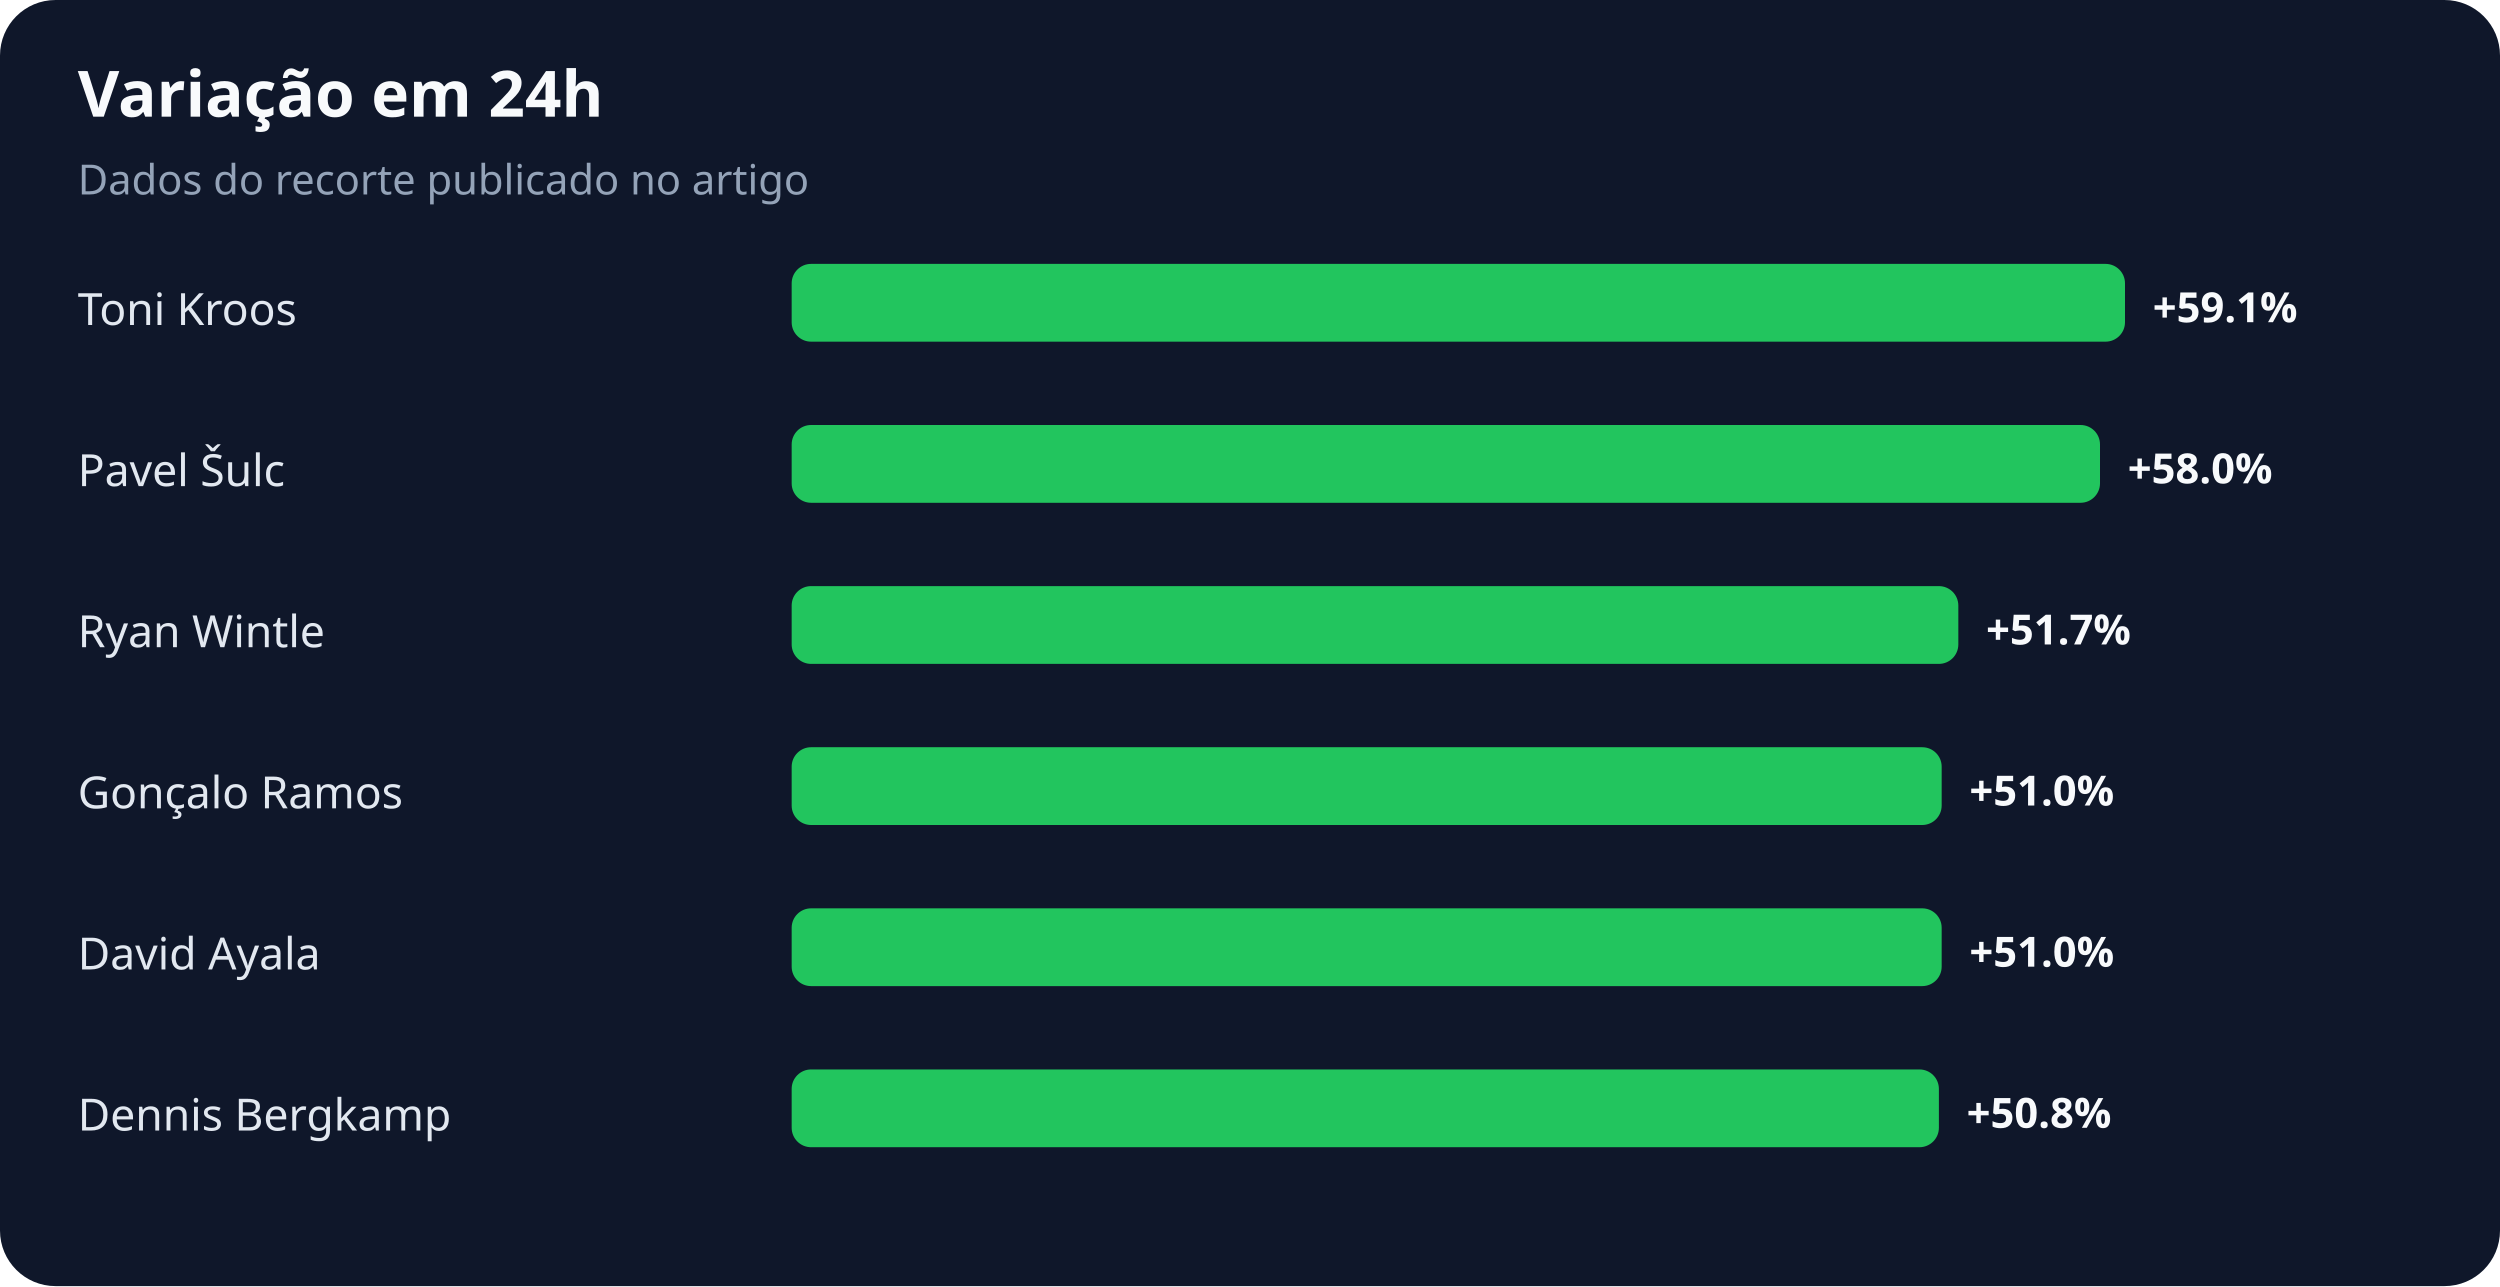
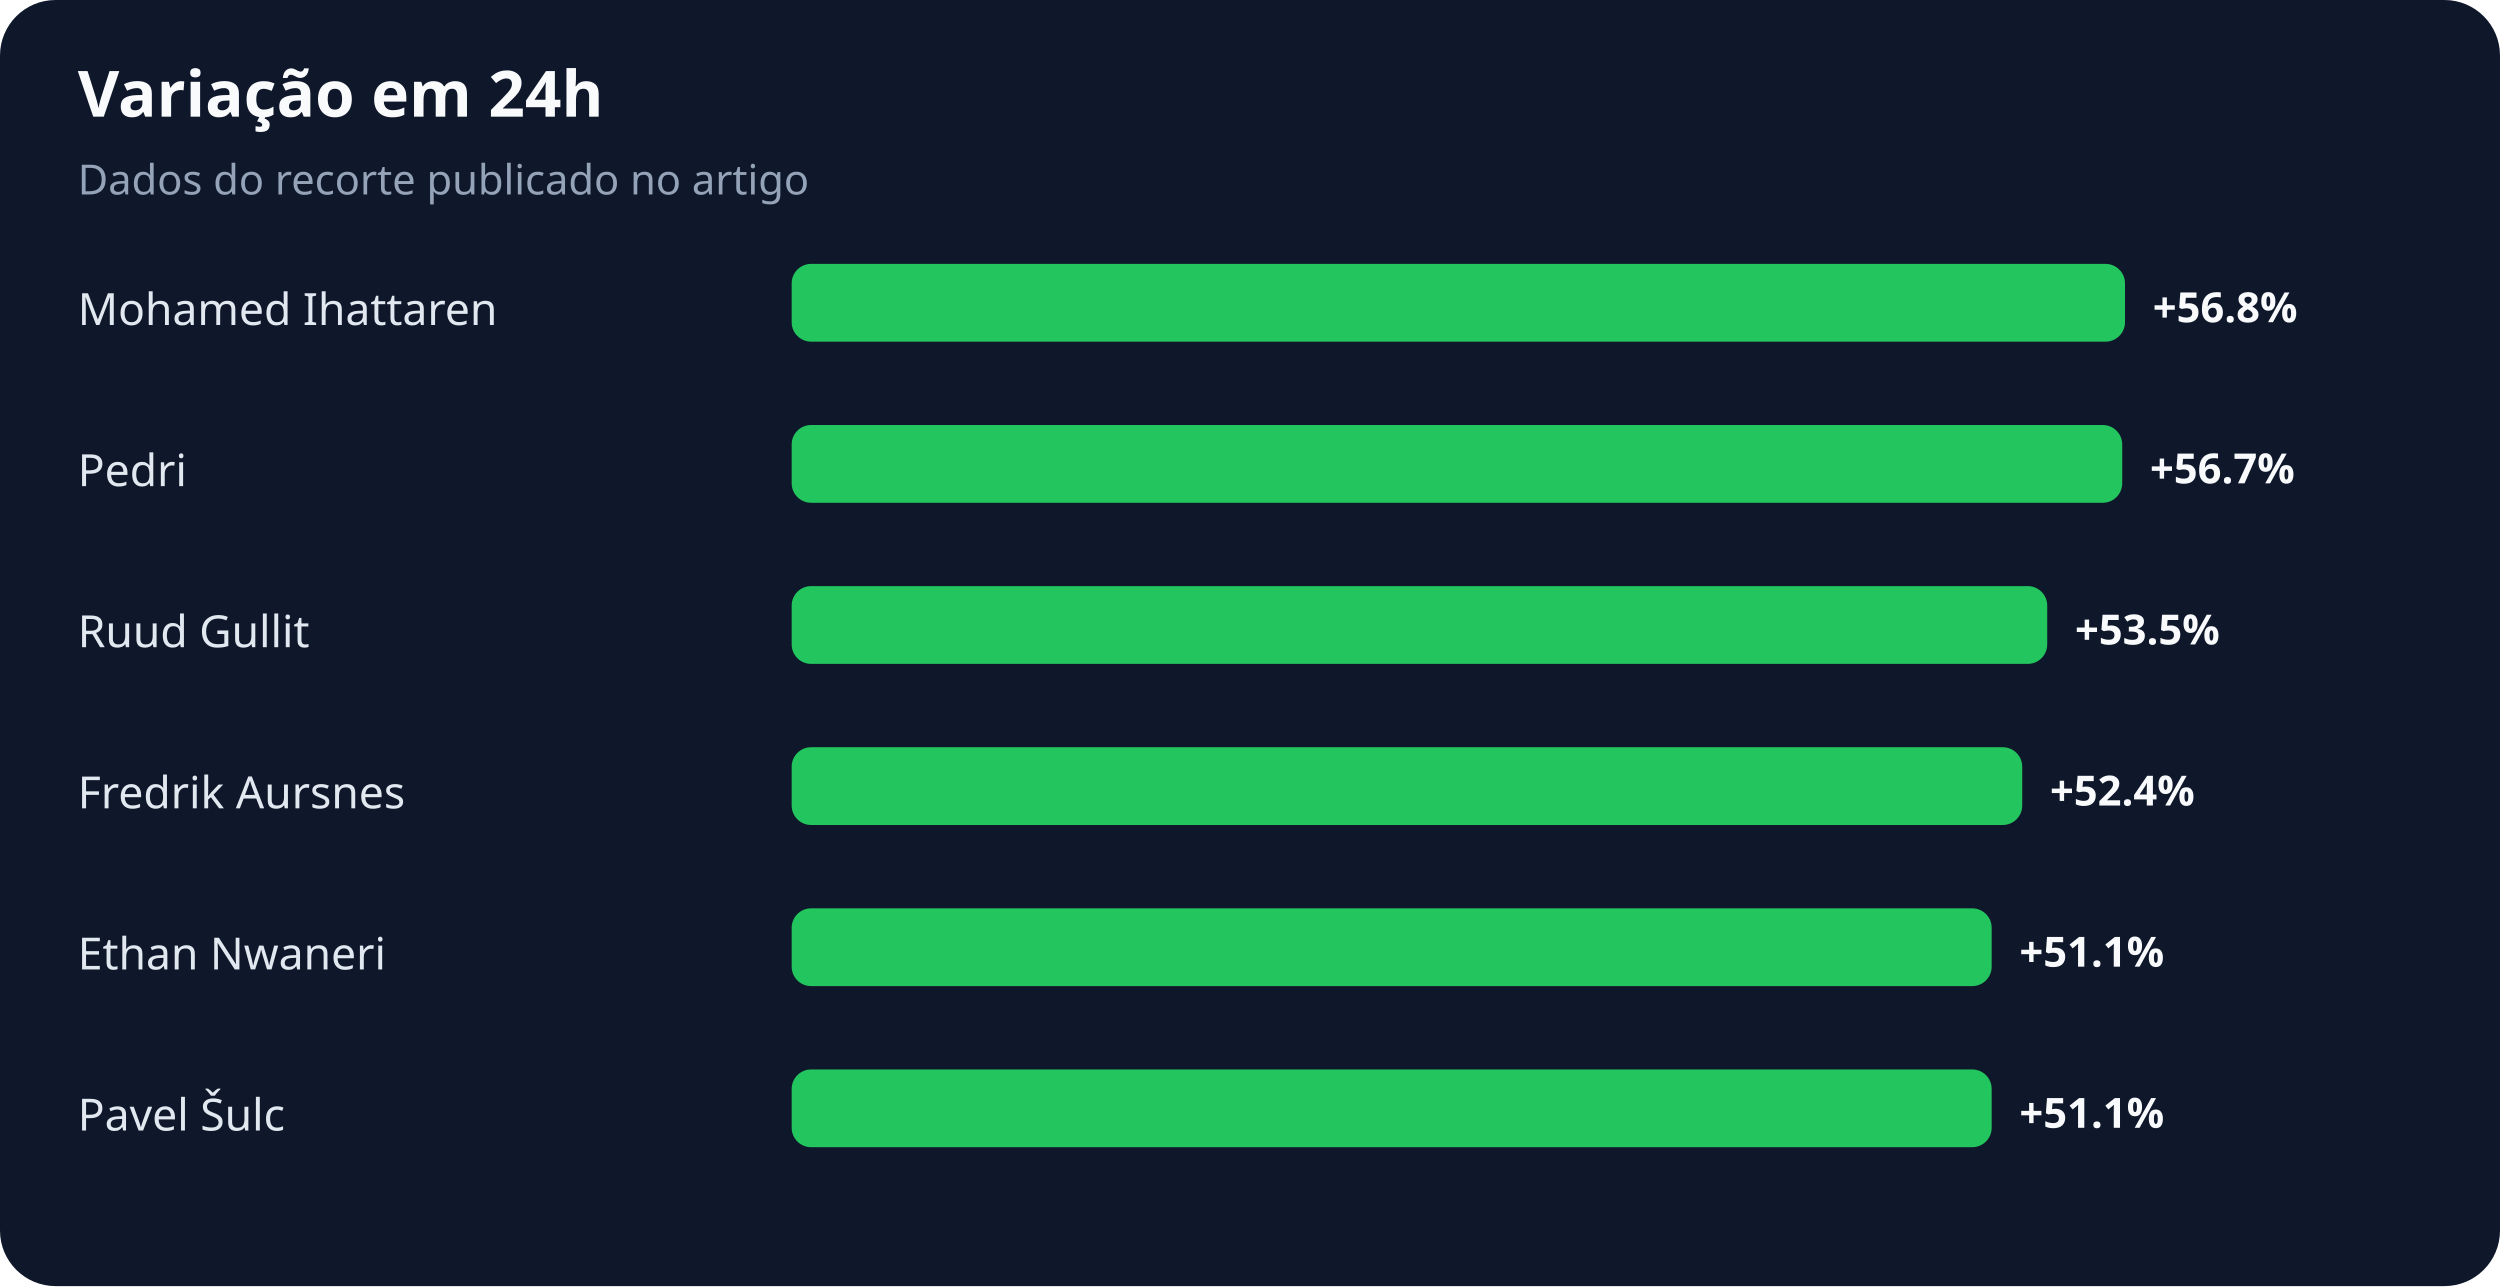
<svg xmlns="http://www.w3.org/2000/svg" width="900" height="463" viewBox="0 0 900 463" role="img" aria-labelledby="title desc">
  <rect width="100%" height="100%" rx="20" fill="#0f172a" />
  <text x="28" y="42" fill="#f8fafc" font-family="system-ui,sans-serif" font-size="23" font-weight="700">Variação em 24h</text>
  <text x="28" y="70" fill="#94a3b8" font-family="system-ui,sans-serif" font-size="15">Dados do recorte publicado no artigo</text>
-   <text x="28" y="117" fill="#e2e8f0" font-family="system-ui,sans-serif" font-size="16">Toni Kroos</text>
+   <text x="28" y="117" fill="#e2e8f0" font-family="system-ui,sans-serif" font-size="16">Mohamed Ihattaren</text>
  <rect x="285" y="95" width="480" height="28" rx="7" fill="#22c55e" />
-   <text x="775" y="116" fill="#f8fafc" font-family="system-ui,sans-serif" font-size="15" font-weight="700">+59.1%</text>
-   <text x="28" y="175" fill="#e2e8f0" font-family="system-ui,sans-serif" font-size="16">Pavel Šulc</text>
-   <rect x="285" y="153" width="471" height="28" rx="7" fill="#22c55e" />
-   <text x="766" y="174" fill="#f8fafc" font-family="system-ui,sans-serif" font-size="15" font-weight="700">+58.0%</text>
-   <text x="28" y="233" fill="#e2e8f0" font-family="system-ui,sans-serif" font-size="16">Ryan Wintle</text>
-   <rect x="285" y="211" width="420" height="28" rx="7" fill="#22c55e" />
-   <text x="715" y="232" fill="#f8fafc" font-family="system-ui,sans-serif" font-size="15" font-weight="700">+51.7%</text>
-   <text x="28" y="291" fill="#e2e8f0" font-family="system-ui,sans-serif" font-size="16">Gonçalo Ramos</text>
-   <rect x="285" y="269" width="414" height="28" rx="7" fill="#22c55e" />
-   <text x="709" y="290" fill="#f8fafc" font-family="system-ui,sans-serif" font-size="15" font-weight="700">+51.0%</text>
-   <text x="28" y="349" fill="#e2e8f0" font-family="system-ui,sans-serif" font-size="16">David Ayala</text>
-   <rect x="285" y="327" width="414" height="28" rx="7" fill="#22c55e" />
-   <text x="709" y="348" fill="#f8fafc" font-family="system-ui,sans-serif" font-size="15" font-weight="700">+51.0%</text>
-   <text x="28" y="407" fill="#e2e8f0" font-family="system-ui,sans-serif" font-size="16">Dennis Bergkamp</text>
-   <rect x="285" y="385" width="413" height="28" rx="7" fill="#22c55e" />
-   <text x="708" y="406" fill="#f8fafc" font-family="system-ui,sans-serif" font-size="15" font-weight="700">+50.8%</text>
+   <text x="775" y="116" fill="#f8fafc" font-family="system-ui,sans-serif" font-size="15" font-weight="700">+56.8%</text>
+   <text x="28" y="175" fill="#e2e8f0" font-family="system-ui,sans-serif" font-size="16">Pedri</text>
+   <rect x="285" y="153" width="479" height="28" rx="7" fill="#22c55e" />
+   <text x="774" y="174" fill="#f8fafc" font-family="system-ui,sans-serif" font-size="15" font-weight="700">+56.7%</text>
+   <text x="28" y="233" fill="#e2e8f0" font-family="system-ui,sans-serif" font-size="16">Ruud Gullit</text>
+   <rect x="285" y="211" width="452" height="28" rx="7" fill="#22c55e" />
+   <text x="747" y="232" fill="#f8fafc" font-family="system-ui,sans-serif" font-size="15" font-weight="700">+53.5%</text>
+   <text x="28" y="291" fill="#e2e8f0" font-family="system-ui,sans-serif" font-size="16">Fredrik Aursnes</text>
+   <rect x="285" y="269" width="443" height="28" rx="7" fill="#22c55e" />
+   <text x="738" y="290" fill="#f8fafc" font-family="system-ui,sans-serif" font-size="15" font-weight="700">+52.4%</text>
+   <text x="28" y="349" fill="#e2e8f0" font-family="system-ui,sans-serif" font-size="16">Ethan Nwaneri</text>
+   <rect x="285" y="327" width="432" height="28" rx="7" fill="#22c55e" />
+   <text x="727" y="348" fill="#f8fafc" font-family="system-ui,sans-serif" font-size="15" font-weight="700">+51.1%</text>
+   <text x="28" y="407" fill="#e2e8f0" font-family="system-ui,sans-serif" font-size="16">Pavel Šulc</text>
+   <rect x="285" y="385" width="432" height="28" rx="7" fill="#22c55e" />
+   <text x="727" y="406" fill="#f8fafc" font-family="system-ui,sans-serif" font-size="15" font-weight="700">+51.1%</text>
</svg>
